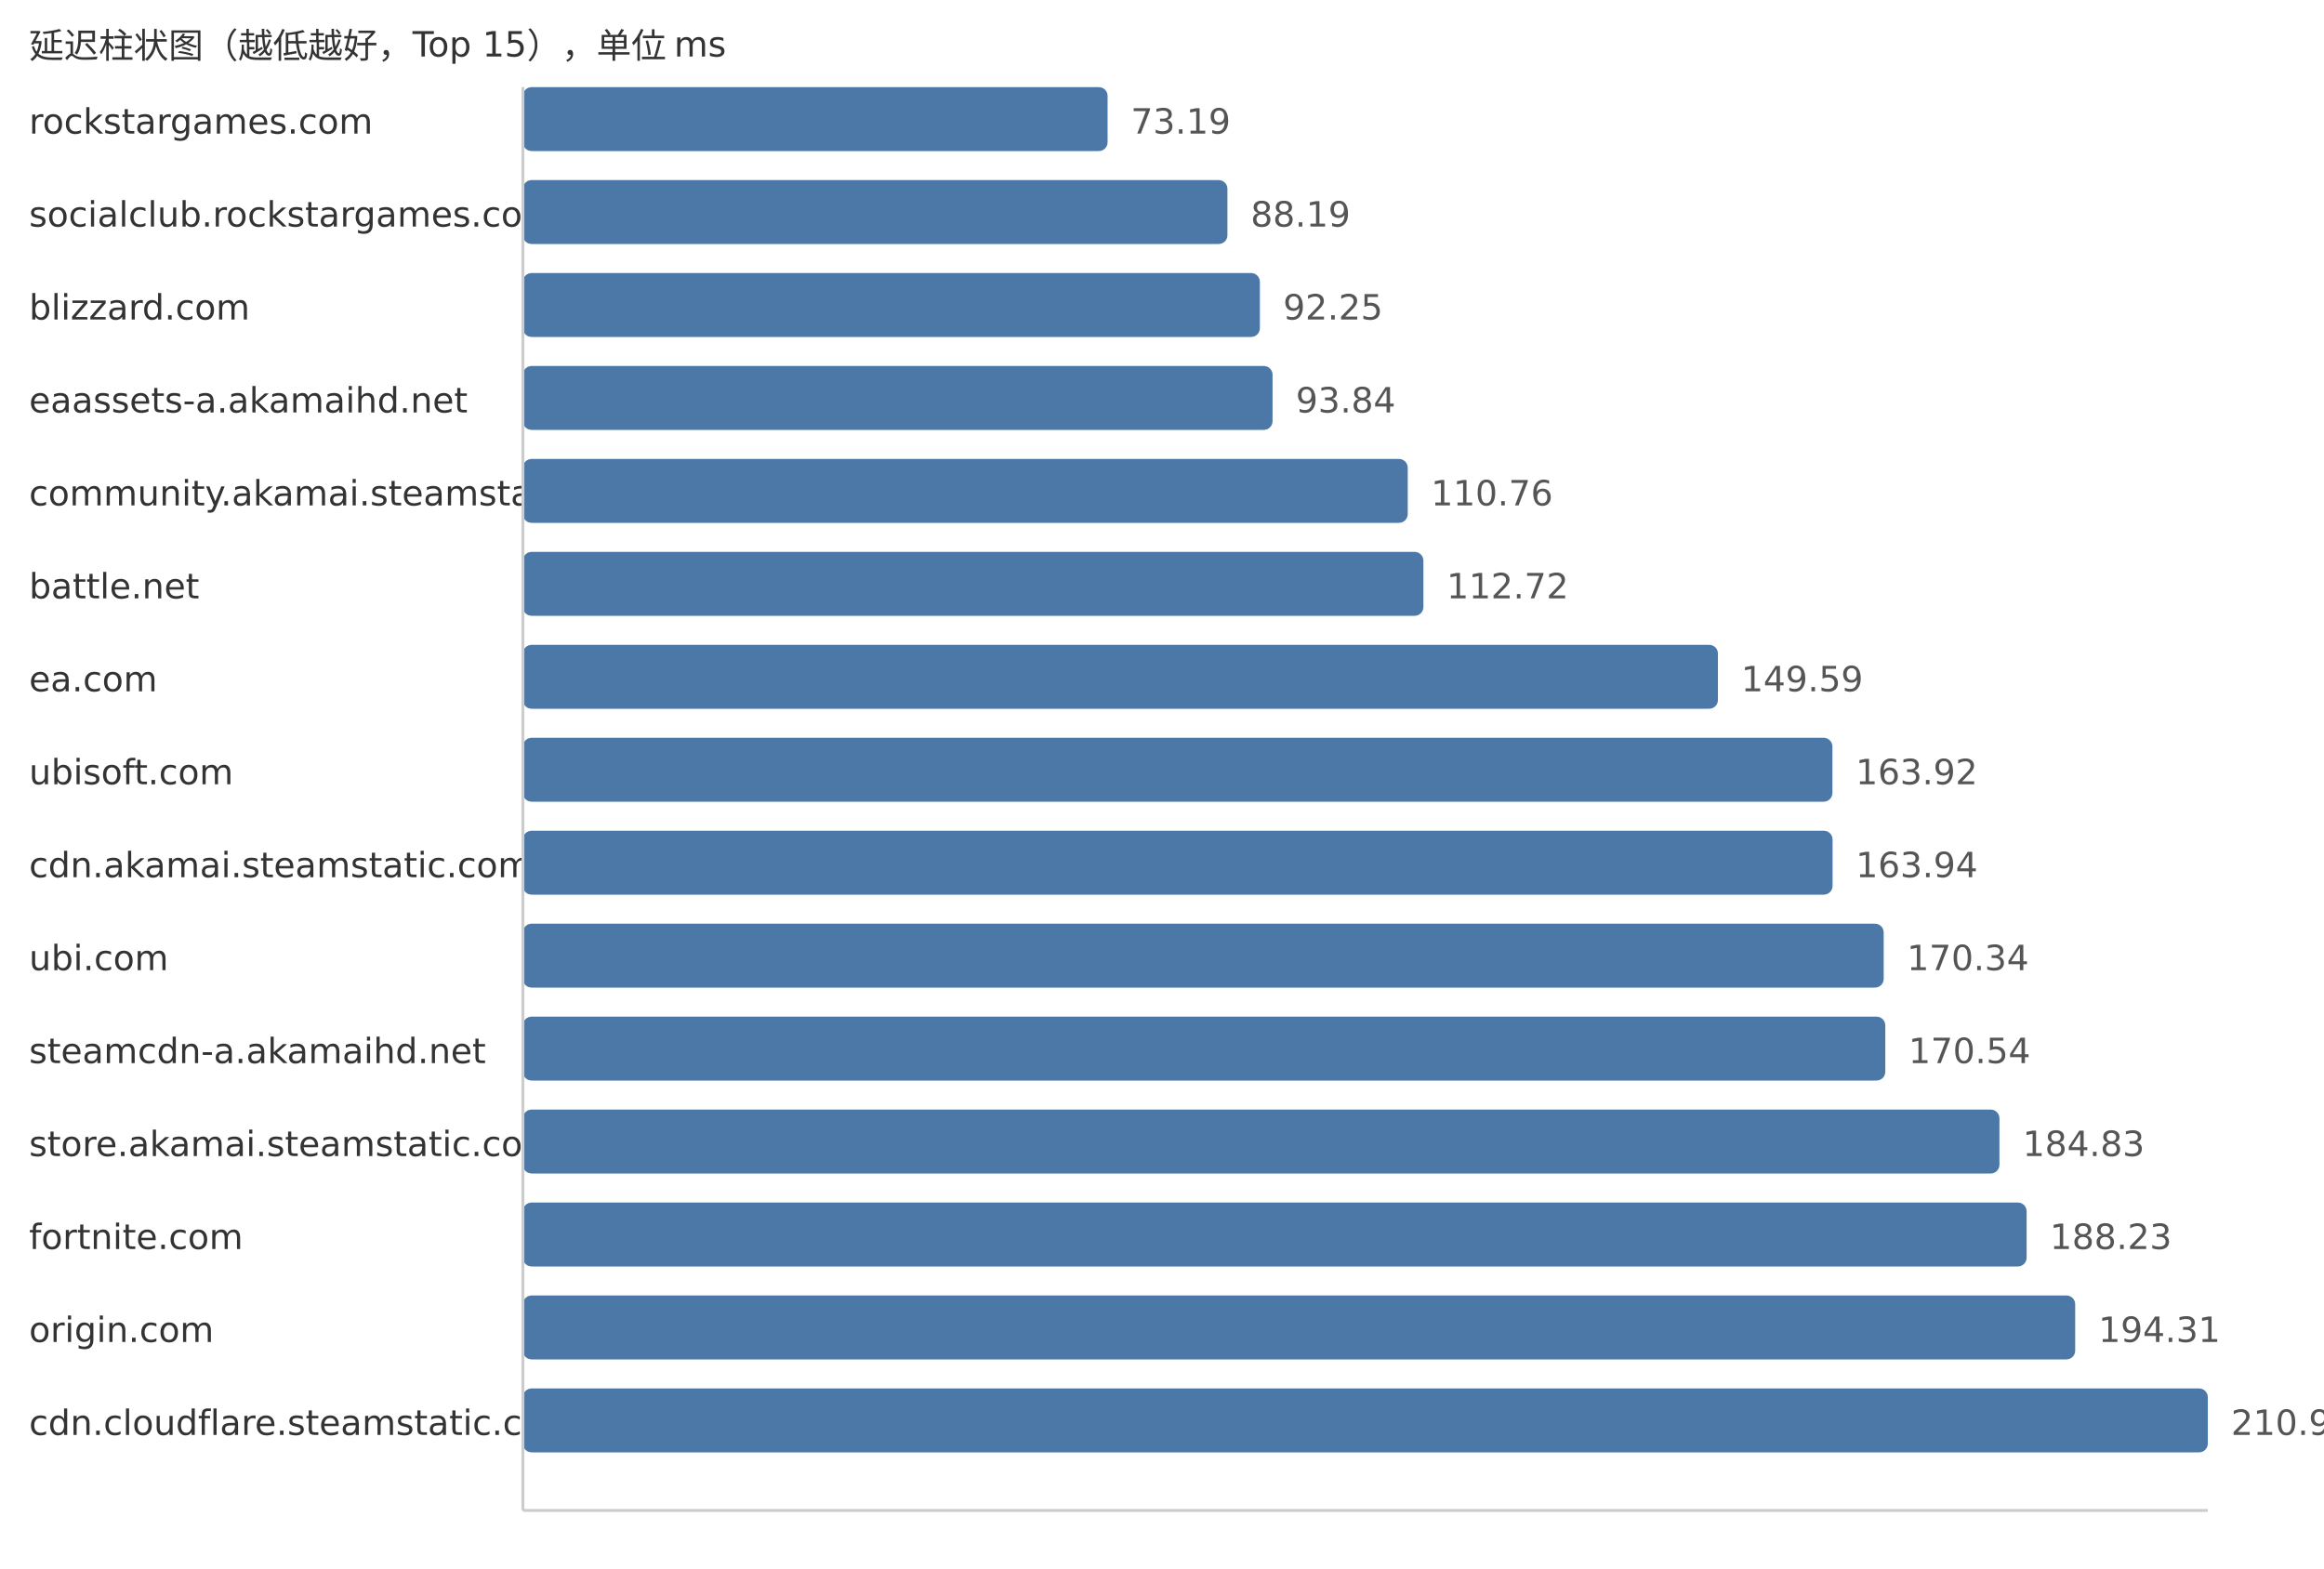
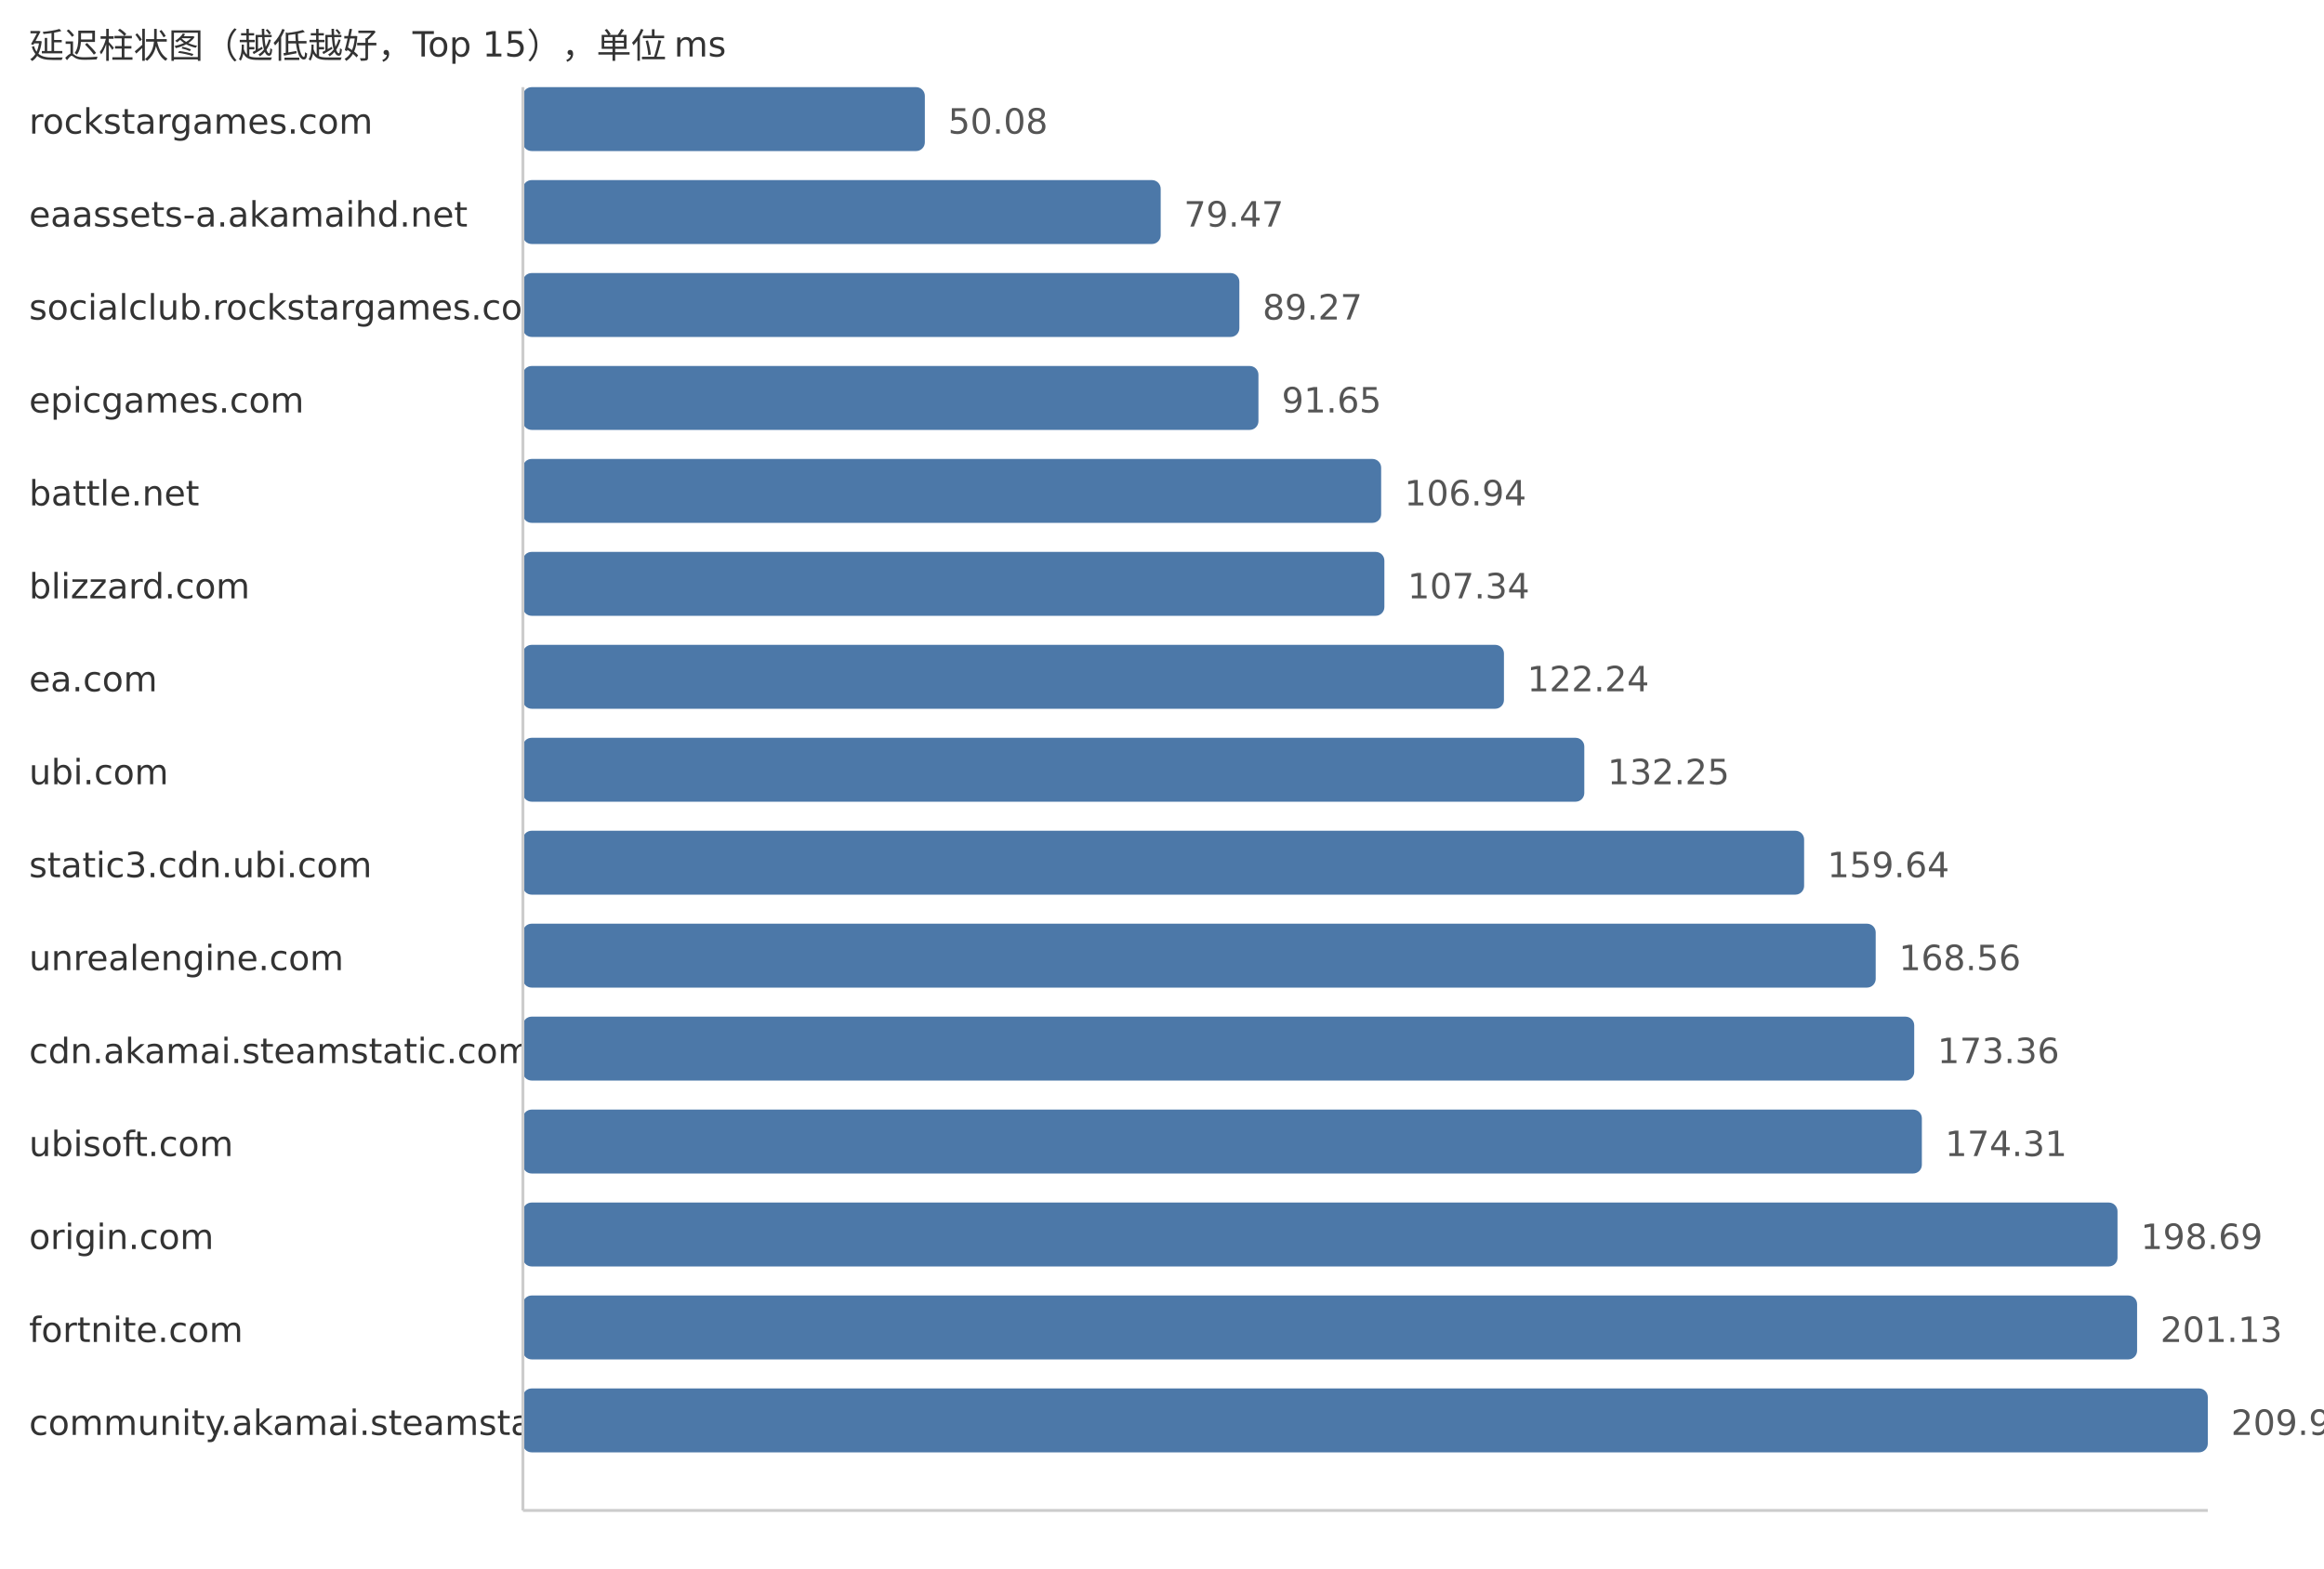
<svg xmlns="http://www.w3.org/2000/svg" width="800" height="540">
  <style> .label{font-family:DejaVu Sans,Verdana,Geneva,sans-serif;font-size:12px;fill:#333} .value{font-family:DejaVu Sans,Verdana,Geneva,sans-serif;font-size:12px;fill:#555} </style>
  <text x="10" y="20" class="label">延迟柱状图（越低越好，Top 15），单位 ms</text>
  <text x="10" y="46" class="label">rockstargames.com</text>
-   <rect x="180" y="30" width="201.27" height="22" fill="#4c78a8" rx="3" />
-   <text x="389.27" y="46" class="value">73.19</text>
-   <text x="10" y="78" class="label">socialclub.rockstargames.com</text>
-   <rect x="180" y="62" width="242.52" height="22" fill="#4c78a8" rx="3" />
-   <text x="430.52" y="78" class="value">88.19</text>
-   <text x="10" y="110" class="label">blizzard.com</text>
-   <rect x="180" y="94" width="253.69" height="22" fill="#4c78a8" rx="3" />
-   <text x="441.69" y="110" class="value">92.25</text>
-   <text x="10" y="142" class="label">eaassets-a.akamaihd.net</text>
-   <rect x="180" y="126" width="258.06" height="22" fill="#4c78a8" rx="3" />
-   <text x="446.06" y="142" class="value">93.84</text>
-   <text x="10" y="174" class="label">community.akamai.steamstatic.com</text>
-   <rect x="180" y="158" width="304.59" height="22" fill="#4c78a8" rx="3" />
-   <text x="492.59" y="174" class="value">110.76</text>
-   <text x="10" y="206" class="label">battle.net</text>
-   <rect x="180" y="190" width="309.98" height="22" fill="#4c78a8" rx="3" />
-   <text x="497.98" y="206" class="value">112.72</text>
+   <rect x="180" y="30" width="138.36" height="22" fill="#4c78a8" rx="3" />
+   <text x="326.36" y="46" class="value">50.08</text>
+   <text x="10" y="78" class="label">eaassets-a.akamaihd.net</text>
+   <rect x="180" y="62" width="219.55" height="22" fill="#4c78a8" rx="3" />
+   <text x="407.55" y="78" class="value">79.47</text>
+   <text x="10" y="110" class="label">socialclub.rockstargames.com</text>
+   <rect x="180" y="94" width="246.63" height="22" fill="#4c78a8" rx="3" />
+   <text x="434.63" y="110" class="value">89.27</text>
+   <text x="10" y="142" class="label">epicgames.com</text>
+   <rect x="180" y="126" width="253.2" height="22" fill="#4c78a8" rx="3" />
+   <text x="441.2" y="142" class="value">91.65</text>
+   <text x="10" y="174" class="label">battle.net</text>
+   <rect x="180" y="158" width="295.44" height="22" fill="#4c78a8" rx="3" />
+   <text x="483.44" y="174" class="value">106.94</text>
+   <text x="10" y="206" class="label">blizzard.com</text>
+   <rect x="180" y="190" width="296.55" height="22" fill="#4c78a8" rx="3" />
+   <text x="484.55" y="206" class="value">107.34</text>
  <text x="10" y="238" class="label">ea.com</text>
-   <rect x="180" y="222" width="411.37" height="22" fill="#4c78a8" rx="3" />
-   <text x="599.37" y="238" class="value">149.59</text>
-   <text x="10" y="270" class="label">ubisoft.com</text>
-   <rect x="180" y="254" width="450.78" height="22" fill="#4c78a8" rx="3" />
-   <text x="638.78" y="270" class="value">163.92</text>
-   <text x="10" y="302" class="label">cdn.akamai.steamstatic.com</text>
-   <rect x="180" y="286" width="450.83" height="22" fill="#4c78a8" rx="3" />
-   <text x="638.83" y="302" class="value">163.94</text>
-   <text x="10" y="334" class="label">ubi.com</text>
-   <rect x="180" y="318" width="468.43" height="22" fill="#4c78a8" rx="3" />
-   <text x="656.43" y="334" class="value">170.34</text>
-   <text x="10" y="366" class="label">steamcdn-a.akamaihd.net</text>
-   <rect x="180" y="350" width="468.98" height="22" fill="#4c78a8" rx="3" />
-   <text x="656.98" y="366" class="value">170.54</text>
-   <text x="10" y="398" class="label">store.akamai.steamstatic.com</text>
-   <rect x="180" y="382" width="508.28" height="22" fill="#4c78a8" rx="3" />
-   <text x="696.28" y="398" class="value">184.83</text>
-   <text x="10" y="430" class="label">fortnite.com</text>
-   <rect x="180" y="414" width="517.63" height="22" fill="#4c78a8" rx="3" />
-   <text x="705.63" y="430" class="value">188.23</text>
-   <text x="10" y="462" class="label">origin.com</text>
-   <rect x="180" y="446" width="534.35" height="22" fill="#4c78a8" rx="3" />
-   <text x="722.35" y="462" class="value">194.31</text>
-   <text x="10" y="494" class="label">cdn.cloudflare.steamstatic.com</text>
+   <rect x="180" y="222" width="337.71" height="22" fill="#4c78a8" rx="3" />
+   <text x="525.71" y="238" class="value">122.24</text>
+   <text x="10" y="270" class="label">ubi.com</text>
+   <rect x="180" y="254" width="365.37" height="22" fill="#4c78a8" rx="3" />
+   <text x="553.37" y="270" class="value">132.25</text>
+   <text x="10" y="302" class="label">static3.cdn.ubi.com</text>
+   <rect x="180" y="286" width="441.04" height="22" fill="#4c78a8" rx="3" />
+   <text x="629.04" y="302" class="value">159.64</text>
+   <text x="10" y="334" class="label">unrealengine.com</text>
+   <rect x="180" y="318" width="465.68" height="22" fill="#4c78a8" rx="3" />
+   <text x="653.68" y="334" class="value">168.56</text>
+   <text x="10" y="366" class="label">cdn.akamai.steamstatic.com</text>
+   <rect x="180" y="350" width="478.94" height="22" fill="#4c78a8" rx="3" />
+   <text x="666.94" y="366" class="value">173.36</text>
+   <text x="10" y="398" class="label">ubisoft.com</text>
+   <rect x="180" y="382" width="481.57" height="22" fill="#4c78a8" rx="3" />
+   <text x="669.57" y="398" class="value">174.31</text>
+   <text x="10" y="430" class="label">origin.com</text>
+   <rect x="180" y="414" width="548.92" height="22" fill="#4c78a8" rx="3" />
+   <text x="736.92" y="430" class="value">198.69</text>
+   <text x="10" y="462" class="label">fortnite.com</text>
+   <rect x="180" y="446" width="555.66" height="22" fill="#4c78a8" rx="3" />
+   <text x="743.66" y="462" class="value">201.13</text>
+   <text x="10" y="494" class="label">community.akamai.steamstatic.com</text>
  <rect x="180" y="478" width="580.0" height="22" fill="#4c78a8" rx="3" />
-   <text x="768.0" y="494" class="value">210.91</text>
+   <text x="768.0" y="494" class="value">209.94</text>
  <line x1="180" y1="30" x2="180" y2="520" stroke="#ccc" />
  <line x1="180" y1="520" x2="760" y2="520" stroke="#ccc" />
</svg>
